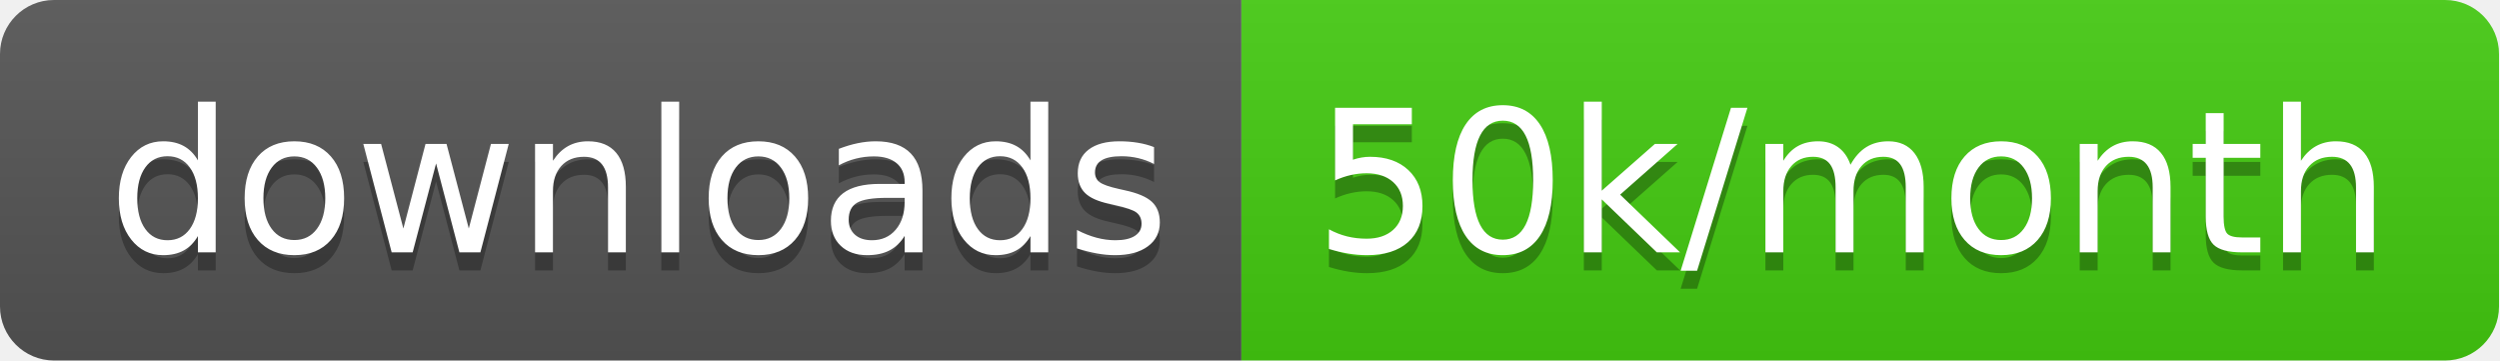
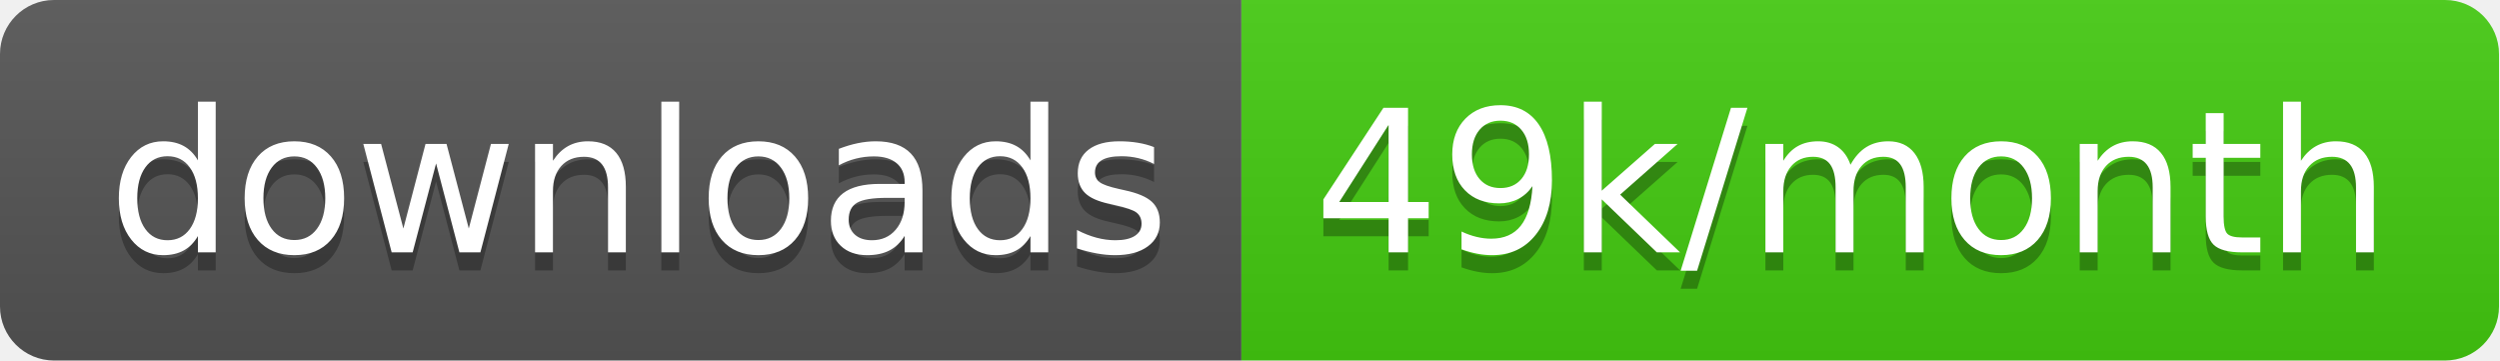
<svg xmlns="http://www.w3.org/2000/svg" width="138.7" height="20">
  <linearGradient id="smooth" x2="0" y2="100%">
    <stop offset="0" stop-color="#bbb" stop-opacity=".1" />
    <stop offset="1" stop-opacity=".1" />
  </linearGradient>
  <clipPath id="round">
    <rect width="138.7" height="20" rx="3" fill="#fff" />
  </clipPath>
  <g clip-path="url(#round)">
    <rect width="68.9" height="20" fill="#555" />
    <rect x="68.9" width="69.8" height="20" fill="#4c1" />
    <rect width="138.7" height="20" fill="url(#smooth)" />
  </g>
  <g fill="#fff" text-anchor="middle" font-family="DejaVu Sans,Verdana,Geneva,sans-serif" font-size="110">
    <text x="354.5" y="150" fill="#010101" fill-opacity=".3" transform="scale(0.1)" textLength="589.0" lengthAdjust="spacing">downloads</text>
    <text x="354.5" y="140" transform="scale(0.1)" textLength="589.0" lengthAdjust="spacing">downloads</text>
-     <text x="1028.0" y="150" fill="#010101" fill-opacity=".3" transform="scale(0.1)" textLength="598.0" lengthAdjust="spacing">50k/month</text>
-     <text x="1028.0" y="140" transform="scale(0.1)" textLength="598.0" lengthAdjust="spacing">50k/month</text>
+     <text x="1028.0" y="150" fill="#010101" fill-opacity=".3" transform="scale(0.1)" textLength="598.0" lengthAdjust="spacing">49k/month</text>
+     <text x="1028.0" y="140" transform="scale(0.1)" textLength="598.0" lengthAdjust="spacing">49k/month</text>
  </g>
</svg>
